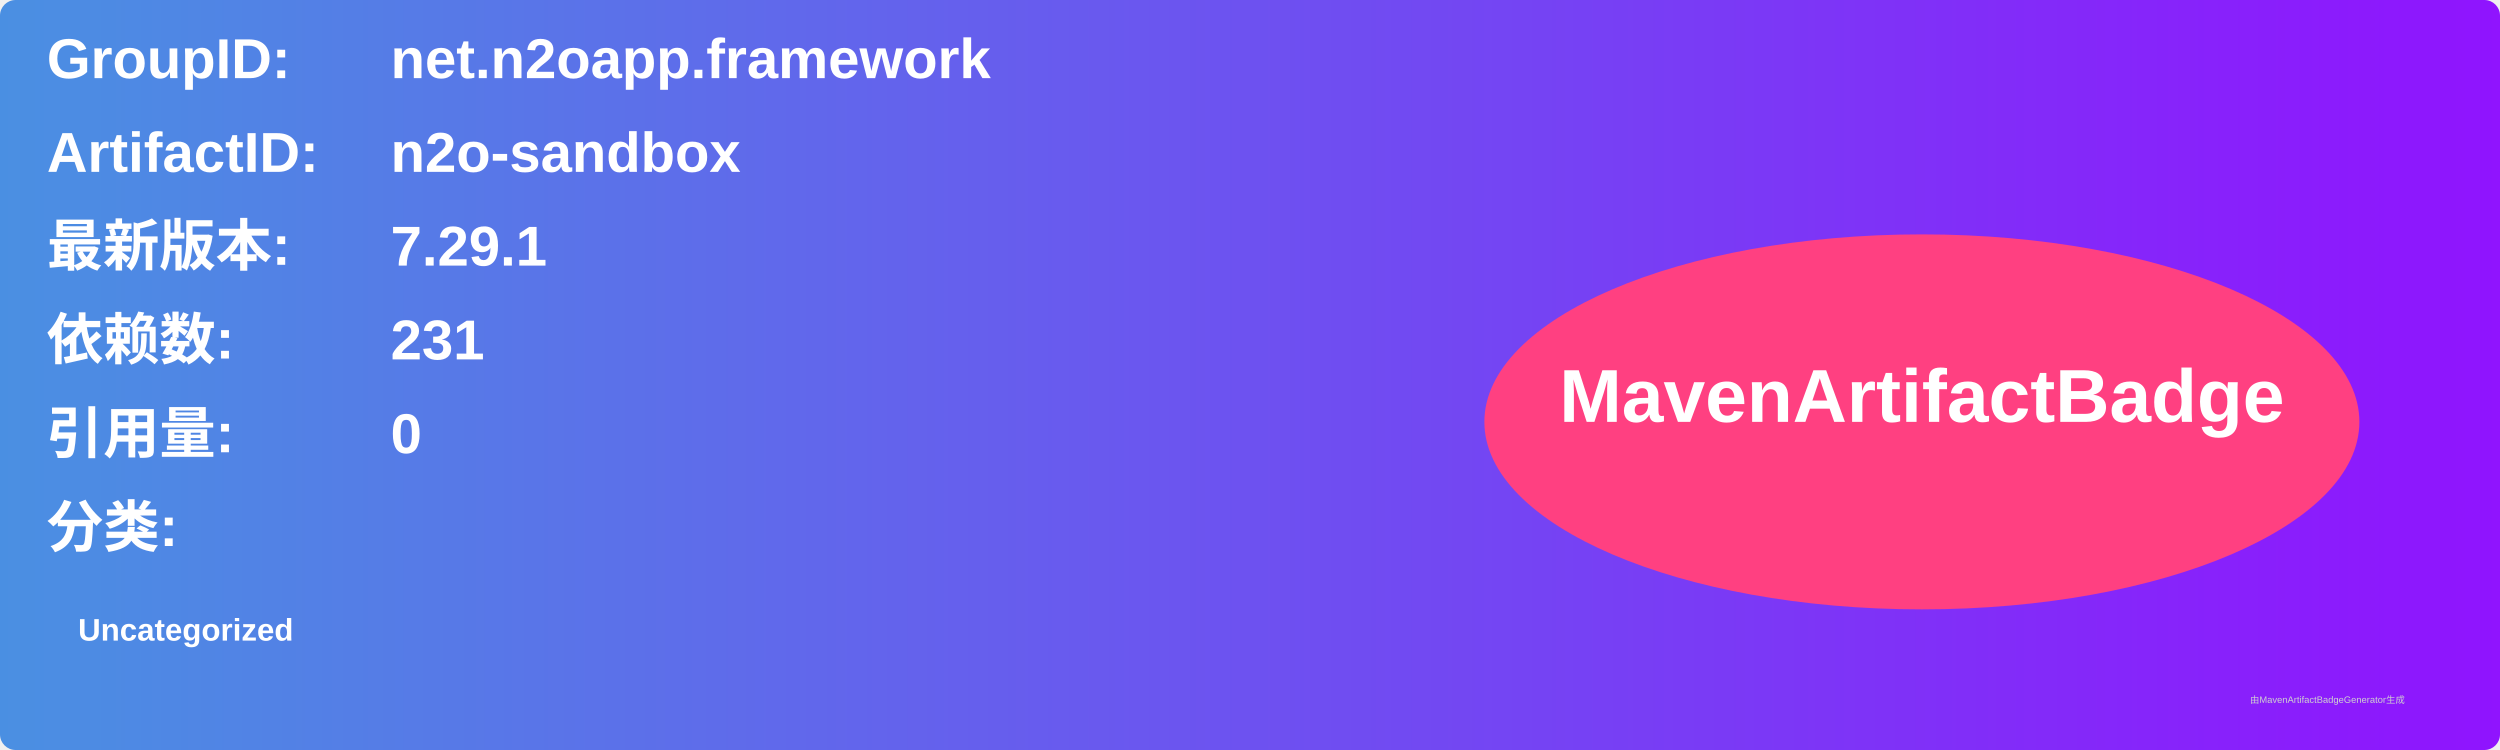
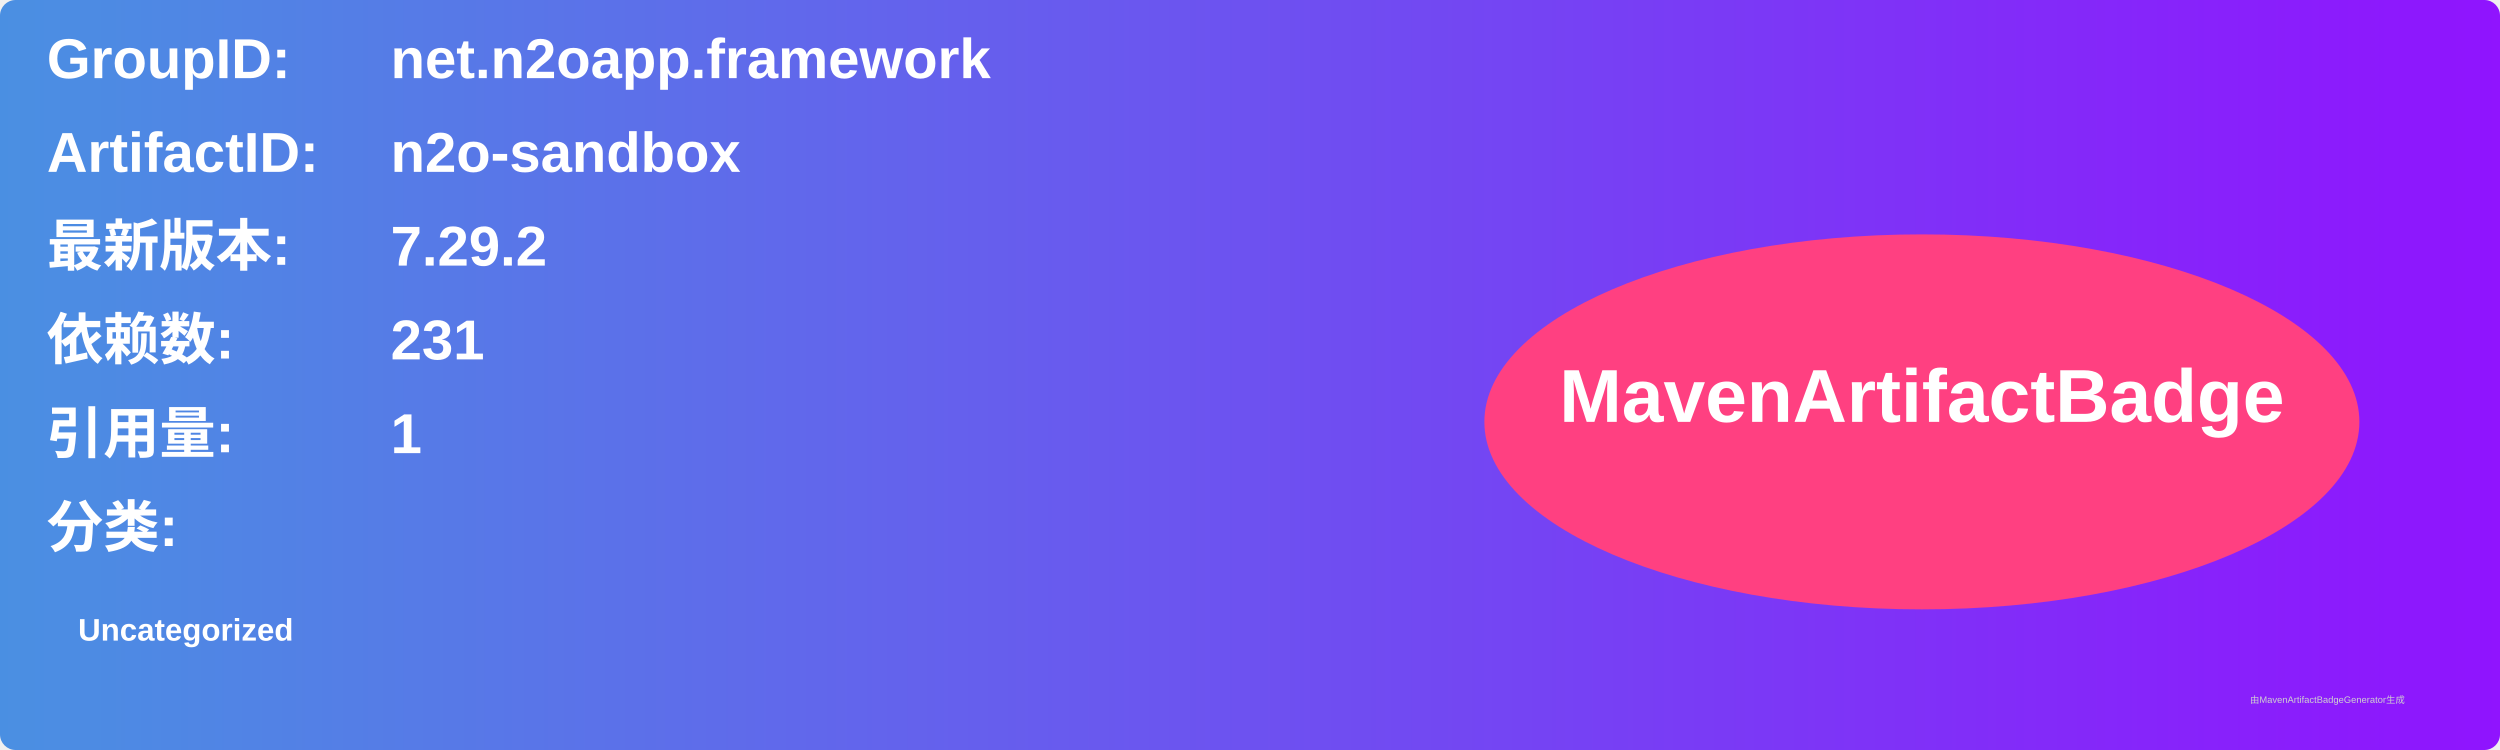
<svg xmlns="http://www.w3.org/2000/svg" width="800" height="240" viewBox="0 0 800 240">
  <linearGradient id="grad" x1="0%" y1="0%" x2="100%" y2="0%">
    <stop offset="0%" stop-color="#4a90e2" />
    <stop offset="100%" stop-color="#9013fe" />
  </linearGradient>
  <rect width="100%" height="100%" rx="5" ry="5" fill="url(#grad)" />
  <g transform="translate(15, 15)">
    <text x="0" y="10" font-family="Arial" font-size="18" fill="white" font-weight="bold" width="260">GroupID:</text>
    <text x="110" y="10" font-family="Arial" font-size="18" fill="white" font-weight="bold" width="460">net.n2oapp.framework</text>
    <text x="0" y="40" font-family="Arial" font-size="18" fill="white" font-weight="bold" width="260">ArtifactID:</text>
    <text x="110" y="40" font-family="Arial" font-size="18" fill="white" font-weight="bold" width="460">n2o-sandbox</text>
    <text x="0" y="70" font-family="Arial" font-size="18" fill="white" font-weight="bold">最新版本:</text>
    <text x="110" y="70" font-family="Arial" font-size="18" fill="white" font-weight="bold">
-       <tspan font-weight="bold">7.29.1</tspan>
+       <tspan font-weight="bold">7.29.2</tspan>
    </text>
    <text x="0" y="100" font-family="Arial" font-size="18" fill="white" font-weight="bold">依赖数: </text>
    <text x="110" y="100" font-family="Arial" font-size="18" fill="white">
      <tspan font-weight="bold">231</tspan>
    </text>
    <text x="0" y="130" font-family="Arial" font-size="18" fill="white" font-weight="bold">引用量: </text>
    <text x="110" y="130" font-family="Arial" font-size="18" fill="white">
-       <tspan font-weight="bold">0</tspan>
+       <tspan font-weight="bold">1</tspan>
    </text>
    <text x="0" y="160" font-family="Arial" font-size="18" fill="white" font-weight="bold">分类:</text>
    <text x="10" y="190" font-family="Arial" font-size="10" fill="white">
      <tspan font-weight="bold">Uncategorized</tspan>
    </text>
    <ellipse cx="600" cy="120" rx="140" ry="60" fill="#ff4081" />
    <text x="600" y="120" text-anchor="middle" font-family="Arial" font-size="24" fill="white" font-weight="bold">MavenArtifactBadge</text>
  </g>
  <text x="720" y="225" font-family="Arial" font-size="3" fill="#d0d0d0">由MavenArtifactBadgeGenerator生成</text>
</svg>
